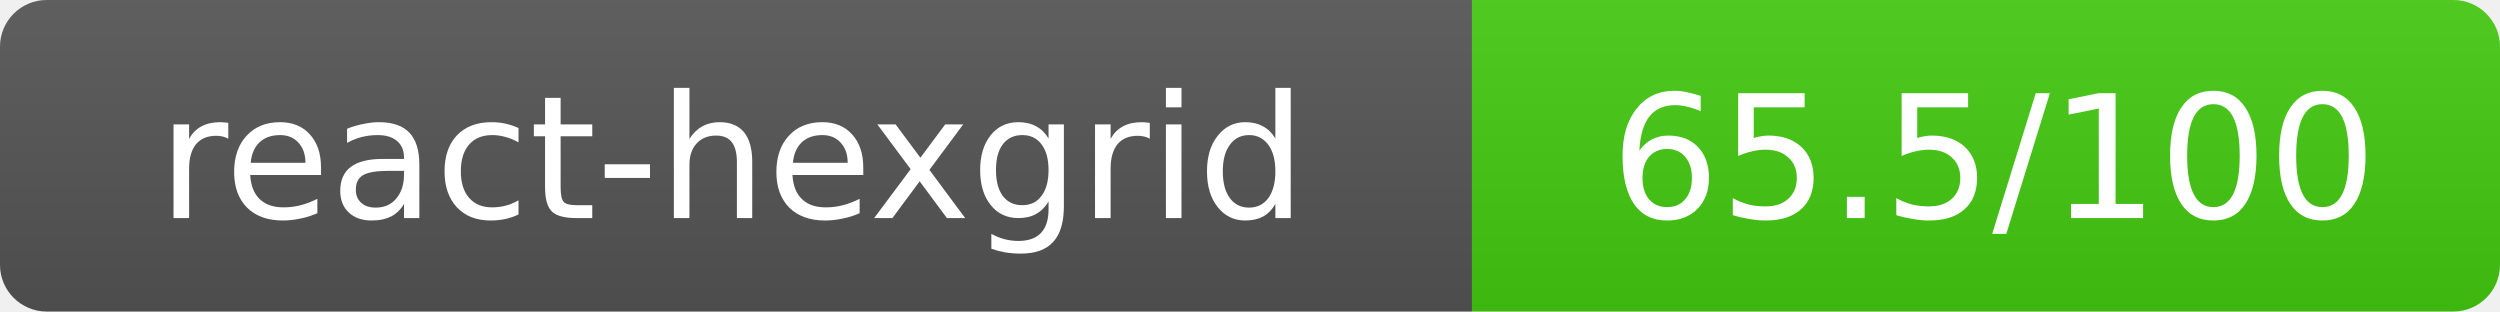
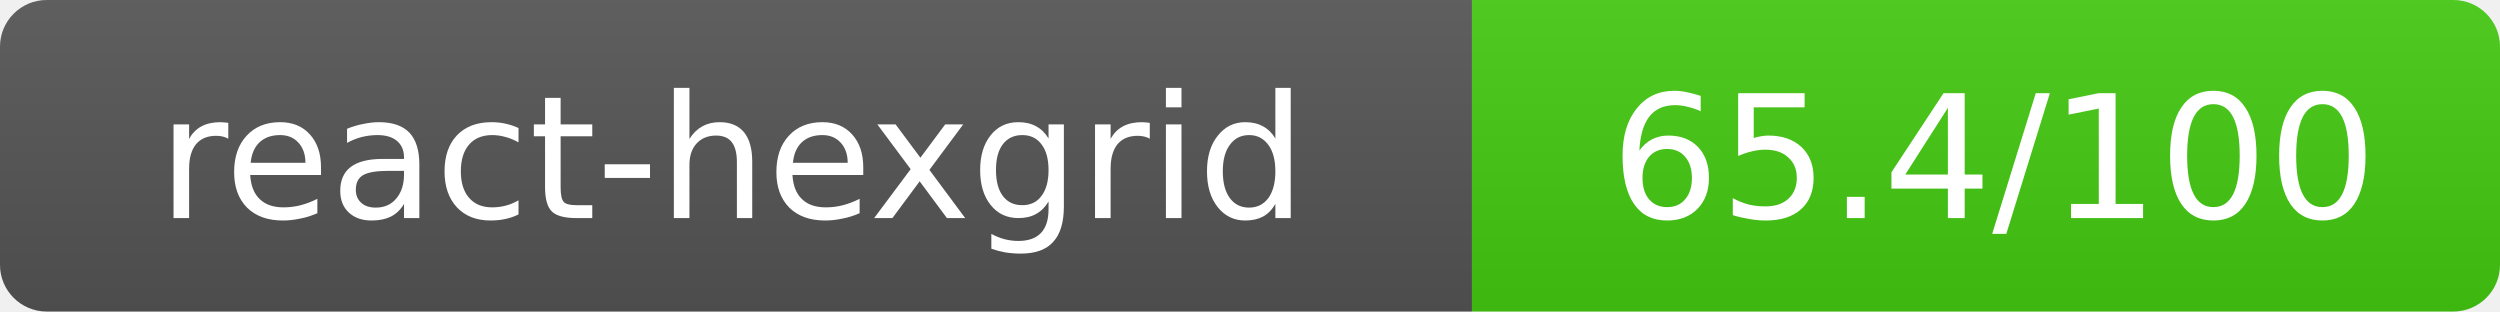
- <svg xmlns="http://www.w3.org/2000/svg" width="160.5" height="20" role="img" aria-label="react-hexgrid: 65.5/100">
+ <svg xmlns="http://www.w3.org/2000/svg" width="160.5" height="20" role="img" aria-label="react-hexgrid: 65.4/100">
  <linearGradient id="s" x2="0" y2="100%">
    <stop offset="0" stop-color="#bbb" stop-opacity=".1" />
    <stop offset="1" stop-opacity=".1" />
  </linearGradient>
  <clipPath id="r">
    <rect width="160.5" height="20" rx="3" fill="#fff" />
  </clipPath>
  <g clip-path="url(#r)">
    <rect width="94.5" height="20" fill="#555" />
    <rect x="94.5" width="66" height="20" fill="#44cc11" />
    <rect width="160.5" height="20" fill="url(#s)" />
  </g>
  <g fill="#fff" text-anchor="middle" font-family="Verdana,Geneva,DejaVu Sans,sans-serif" text-rendering="geometricPrecision" font-size="11">
    <text x="47" y="14">react-hexgrid</text>
-     <text x="128" y="14">65.5/100</text>
+     <text x="128" y="14">65.4/100</text>
  </g>
</svg>
